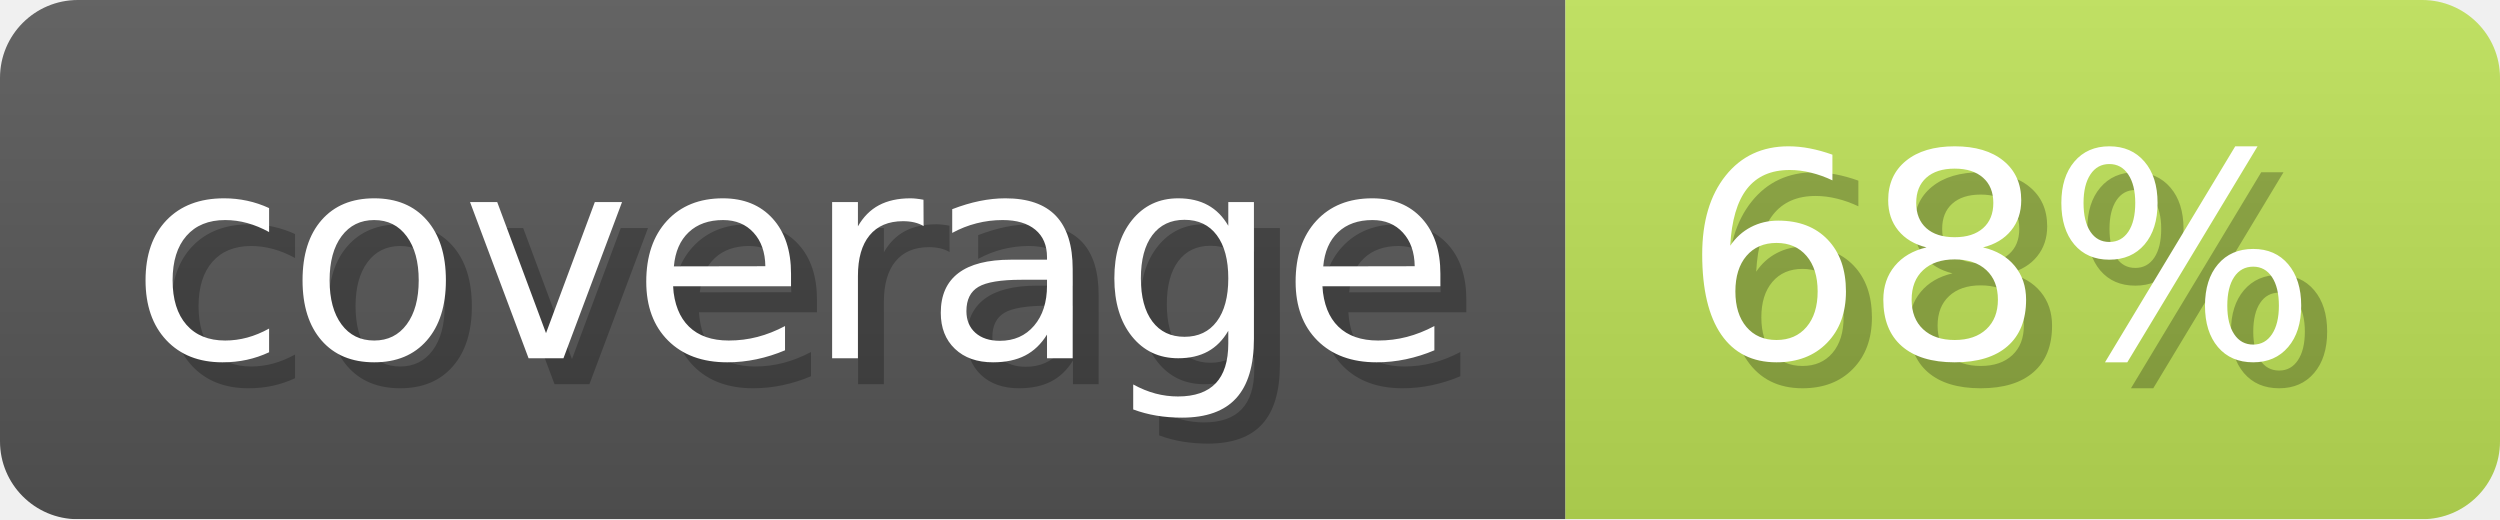
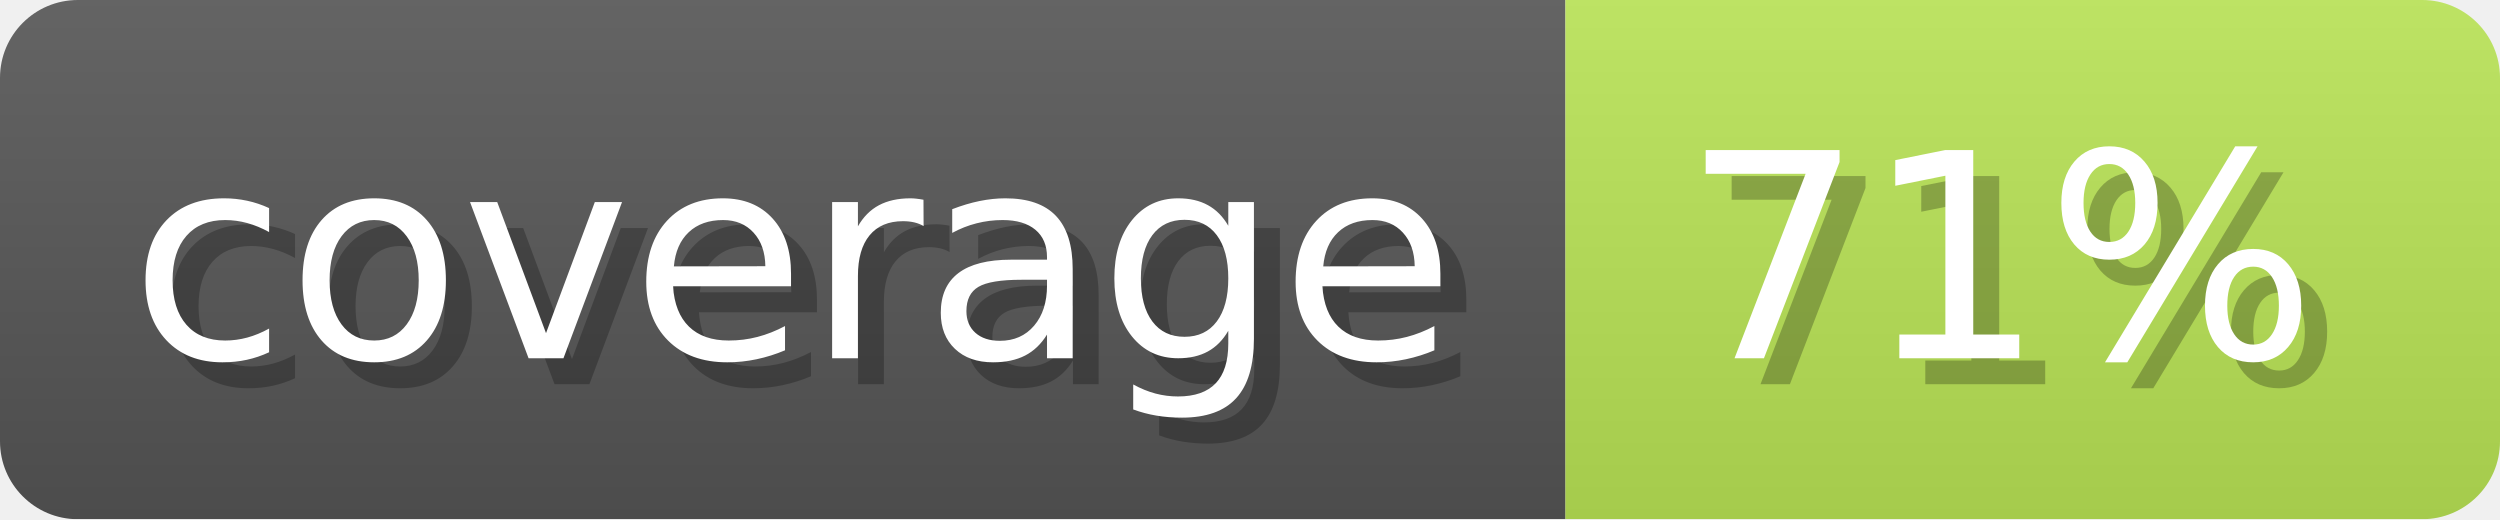
- <svg xmlns="http://www.w3.org/2000/svg" width="96.3" height="20" viewBox="0 0 963 200" role="img" aria-label="coverage: 68%">
+ <svg xmlns="http://www.w3.org/2000/svg" width="96.3" height="20" viewBox="0 0 963 200" role="img" aria-label="coverage: 71%">
  <linearGradient id="ocaml-ocb-a-1" x2="0" y2="100%">
    <stop offset="0" stop-opacity=".1" stop-color="#EEE" />
    <stop offset="1" stop-opacity=".1" />
  </linearGradient>
  <mask id="ocaml-ocb-m-1">
    <rect width="963" height="200" rx="30" fill="#FFF" />
  </mask>
  <g mask="url(#ocaml-ocb-m-1)">
    <rect width="603" height="200" fill="#555" />
-     <rect width="360" height="200" fill="#bbdf55" x="603" />
+     <rect width="360" height="200" fill="#b8e255" x="603" />
    <rect width="963" height="200" fill="url(#ocaml-ocb-a-1)" />
  </g>
  <g aria-hidden="true" fill="#fff" text-anchor="start" font-family="Verdana,DejaVu Sans,sans-serif" font-size="110">
    <text x="60" y="148" textLength="503" fill="#000" opacity="0.25">coverage</text>
    <text x="50" y="138" textLength="503">coverage</text>
-     <text x="658" y="148" textLength="260" fill="#000" opacity="0.25">68%</text>
-     <text x="648" y="138" textLength="260">68%</text>
+     <text x="658" y="148" textLength="260" fill="#000" opacity="0.25">71%</text>
+     <text x="648" y="138" textLength="260">71%</text>
  </g>
</svg>
